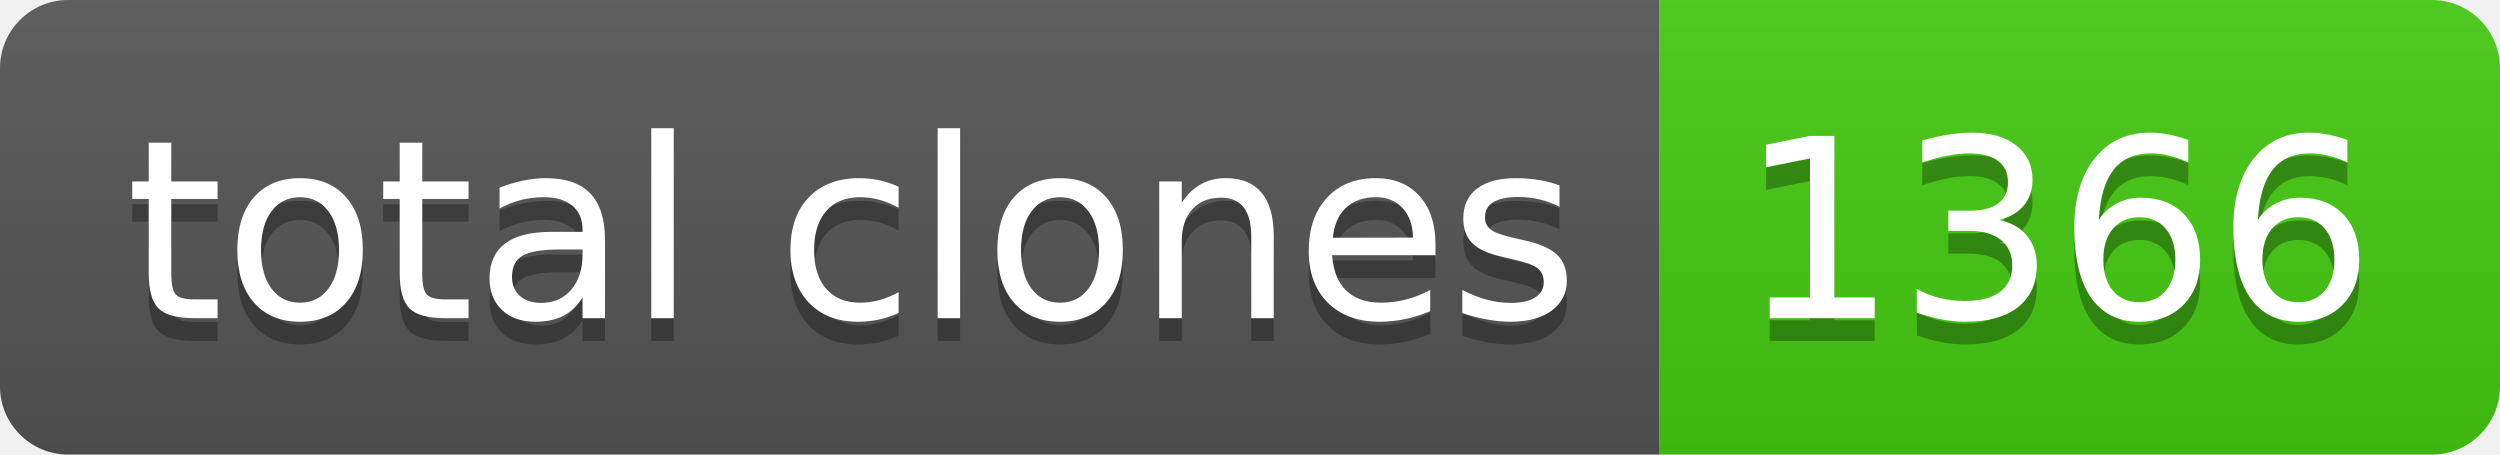
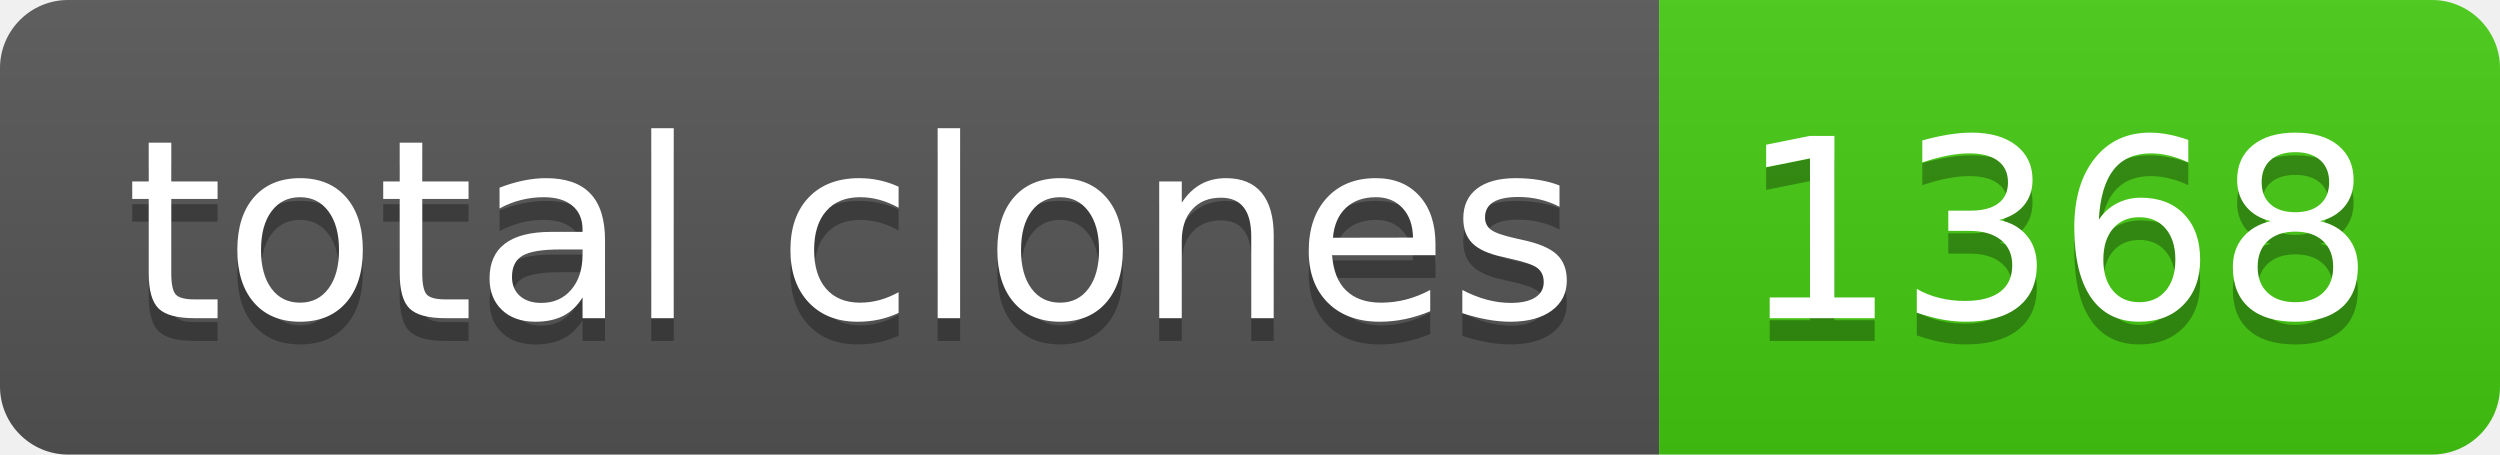
- <svg xmlns="http://www.w3.org/2000/svg" width="110" height="20" role="img" aria-label="total clones: 1366">
+ <svg xmlns="http://www.w3.org/2000/svg" width="110" height="20" role="img" aria-label="total clones: 1368">
  <linearGradient id="s" x2="0" y2="100%">
    <stop offset="0" stop-color="#bbb" stop-opacity=".1" />
    <stop offset="1" stop-opacity=".1" />
  </linearGradient>
  <clipPath id="r">
    <rect width="110" height="20" rx="3" fill="#fff" />
  </clipPath>
  <g clip-path="url(#r)">
    <rect width="73" height="20" fill="#555" />
    <rect x="73" width="37" height="20" fill="#4c1" />
    <rect width="110" height="20" fill="url(#s)" />
  </g>
  <g fill="#fff" text-anchor="middle" font-family="Verdana,Geneva,DejaVu Sans,sans-serif" text-rendering="geometricPrecision" font-size="110">
    <text aria-hidden="true" x="375" y="150" fill="#010101" fill-opacity=".3" transform="scale(.1)" textLength="630">total clones</text>
    <text x="375" y="140" transform="scale(.1)" fill="#fff" textLength="630">total clones</text>
-     <text aria-hidden="true" x="905" y="150" fill="#010101" fill-opacity=".3" transform="scale(.1)" textLength="270">1366</text>
-     <text x="905" y="140" transform="scale(.1)" fill="#fff" textLength="270">1366</text>
+     <text aria-hidden="true" x="905" y="150" fill="#010101" fill-opacity=".3" transform="scale(.1)" textLength="270">1368</text>
+     <text x="905" y="140" transform="scale(.1)" fill="#fff" textLength="270">1368</text>
  </g>
</svg>
